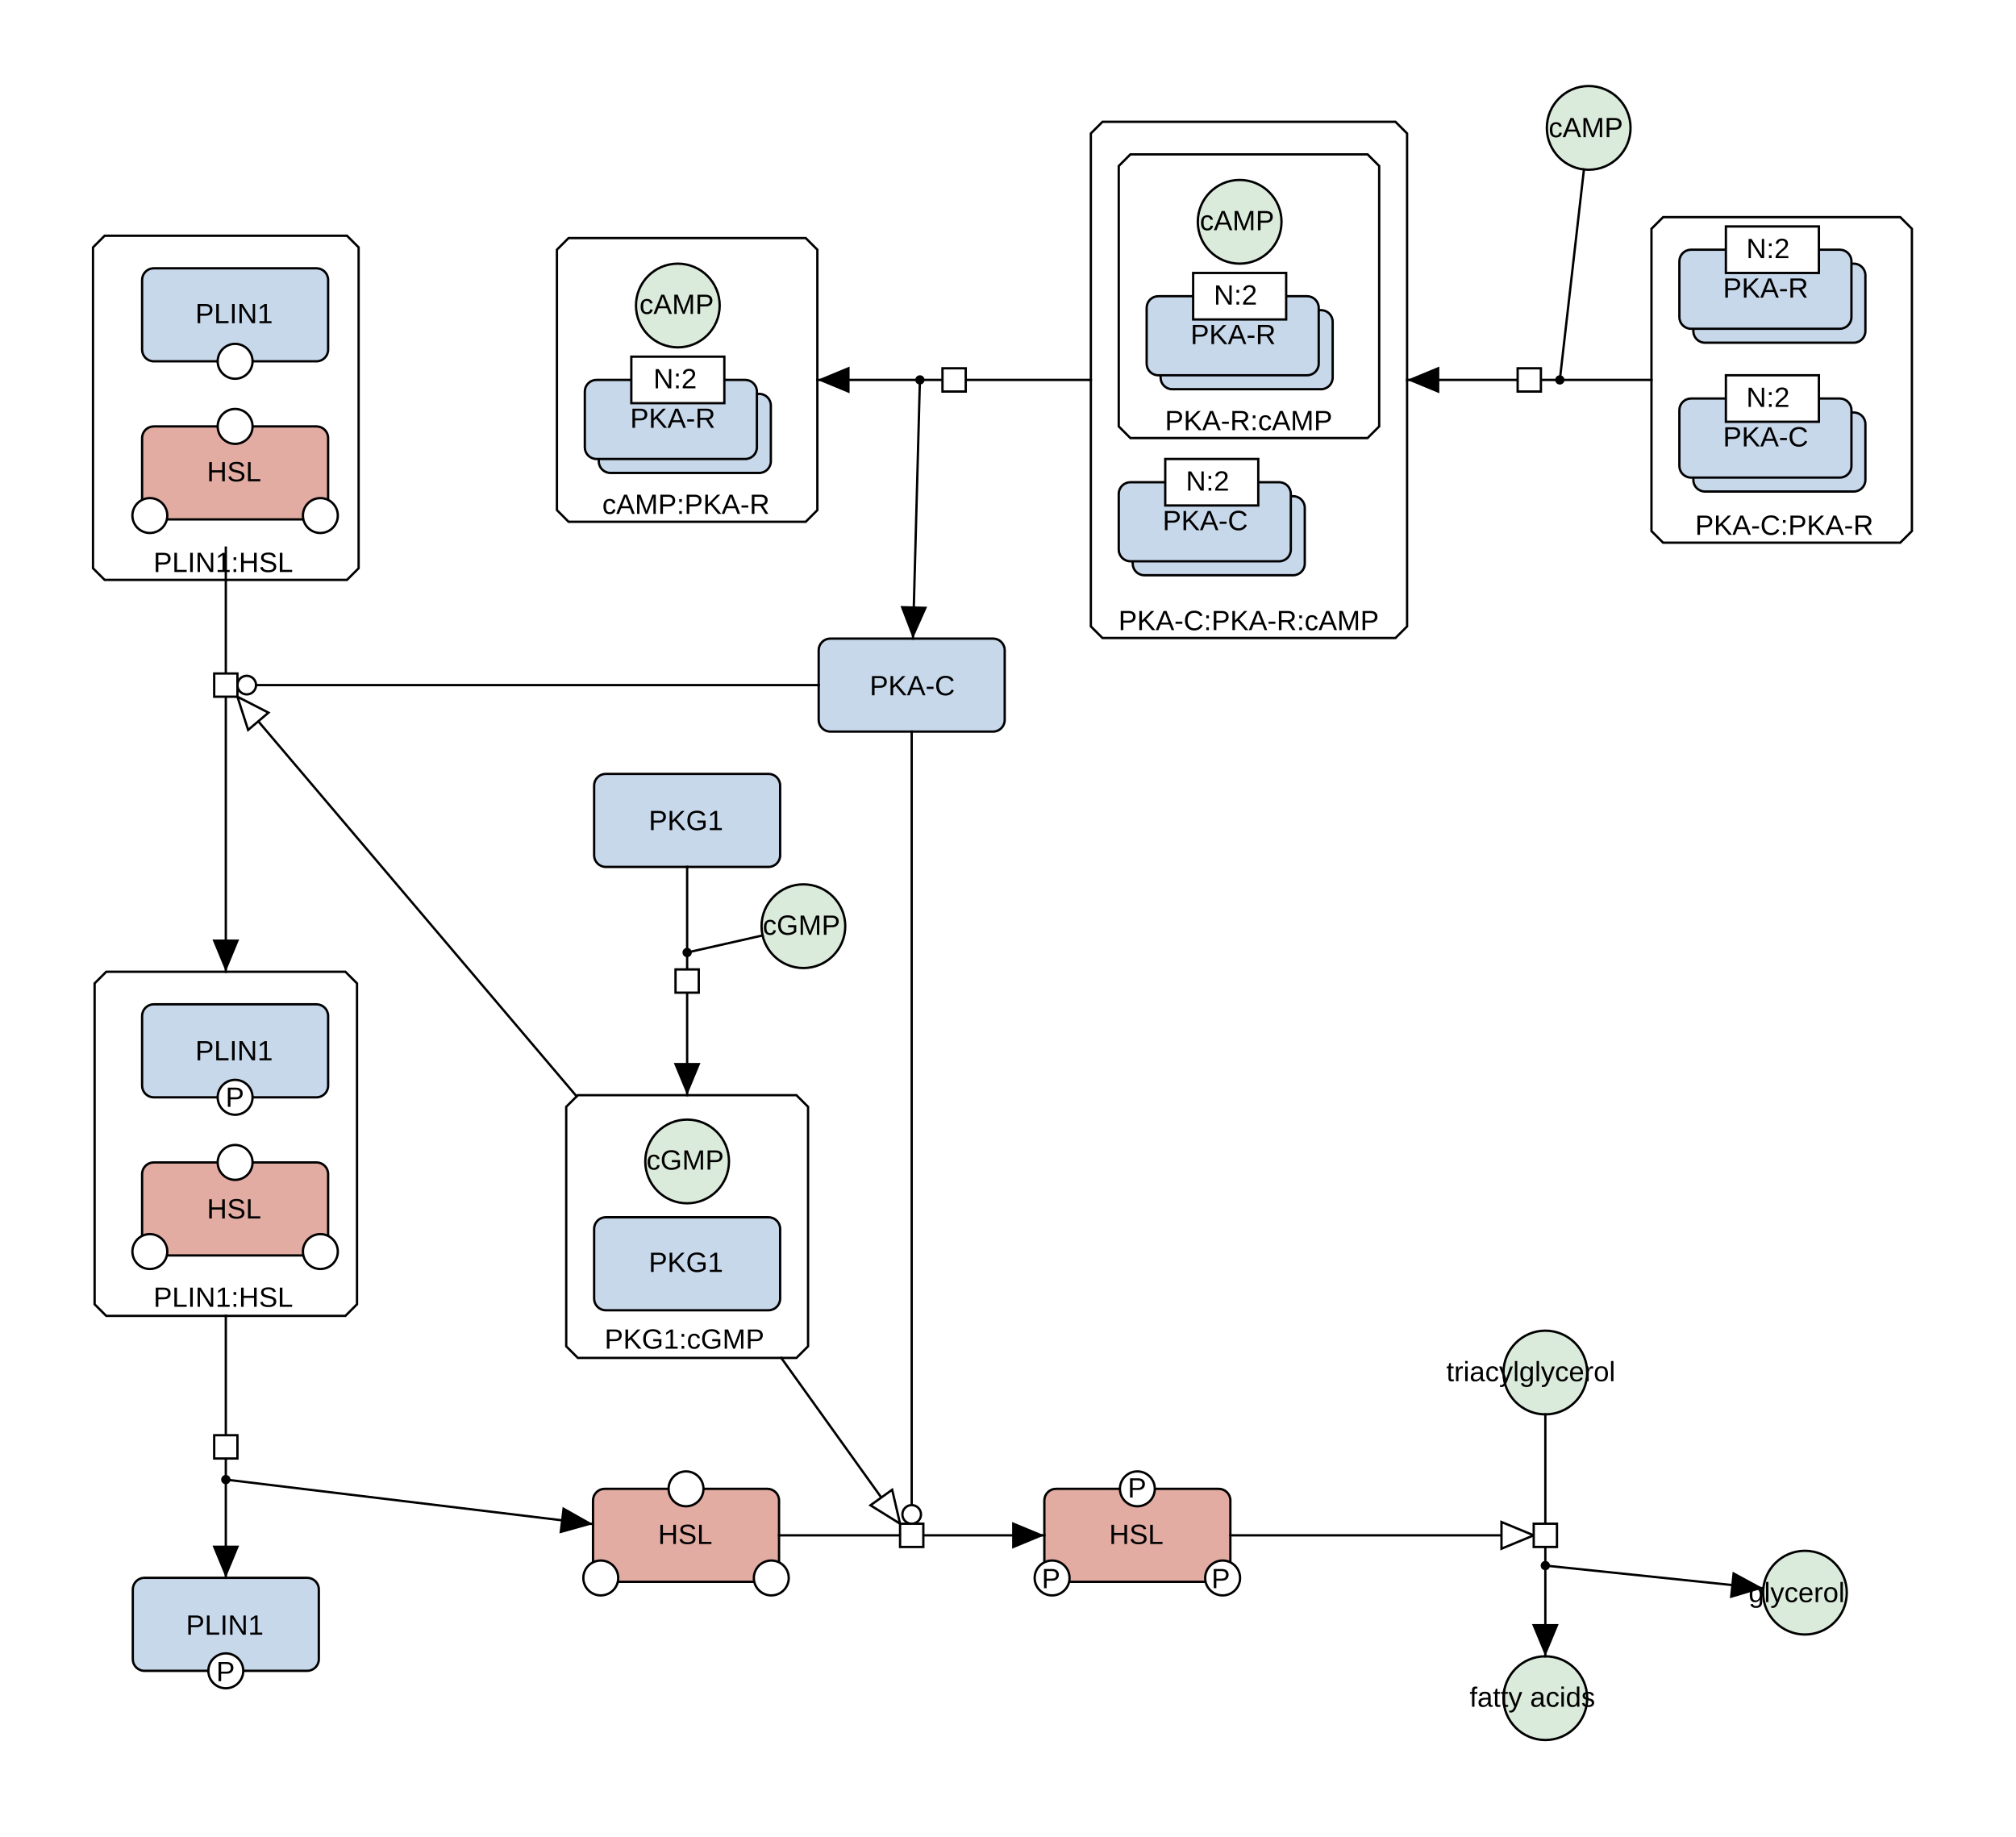
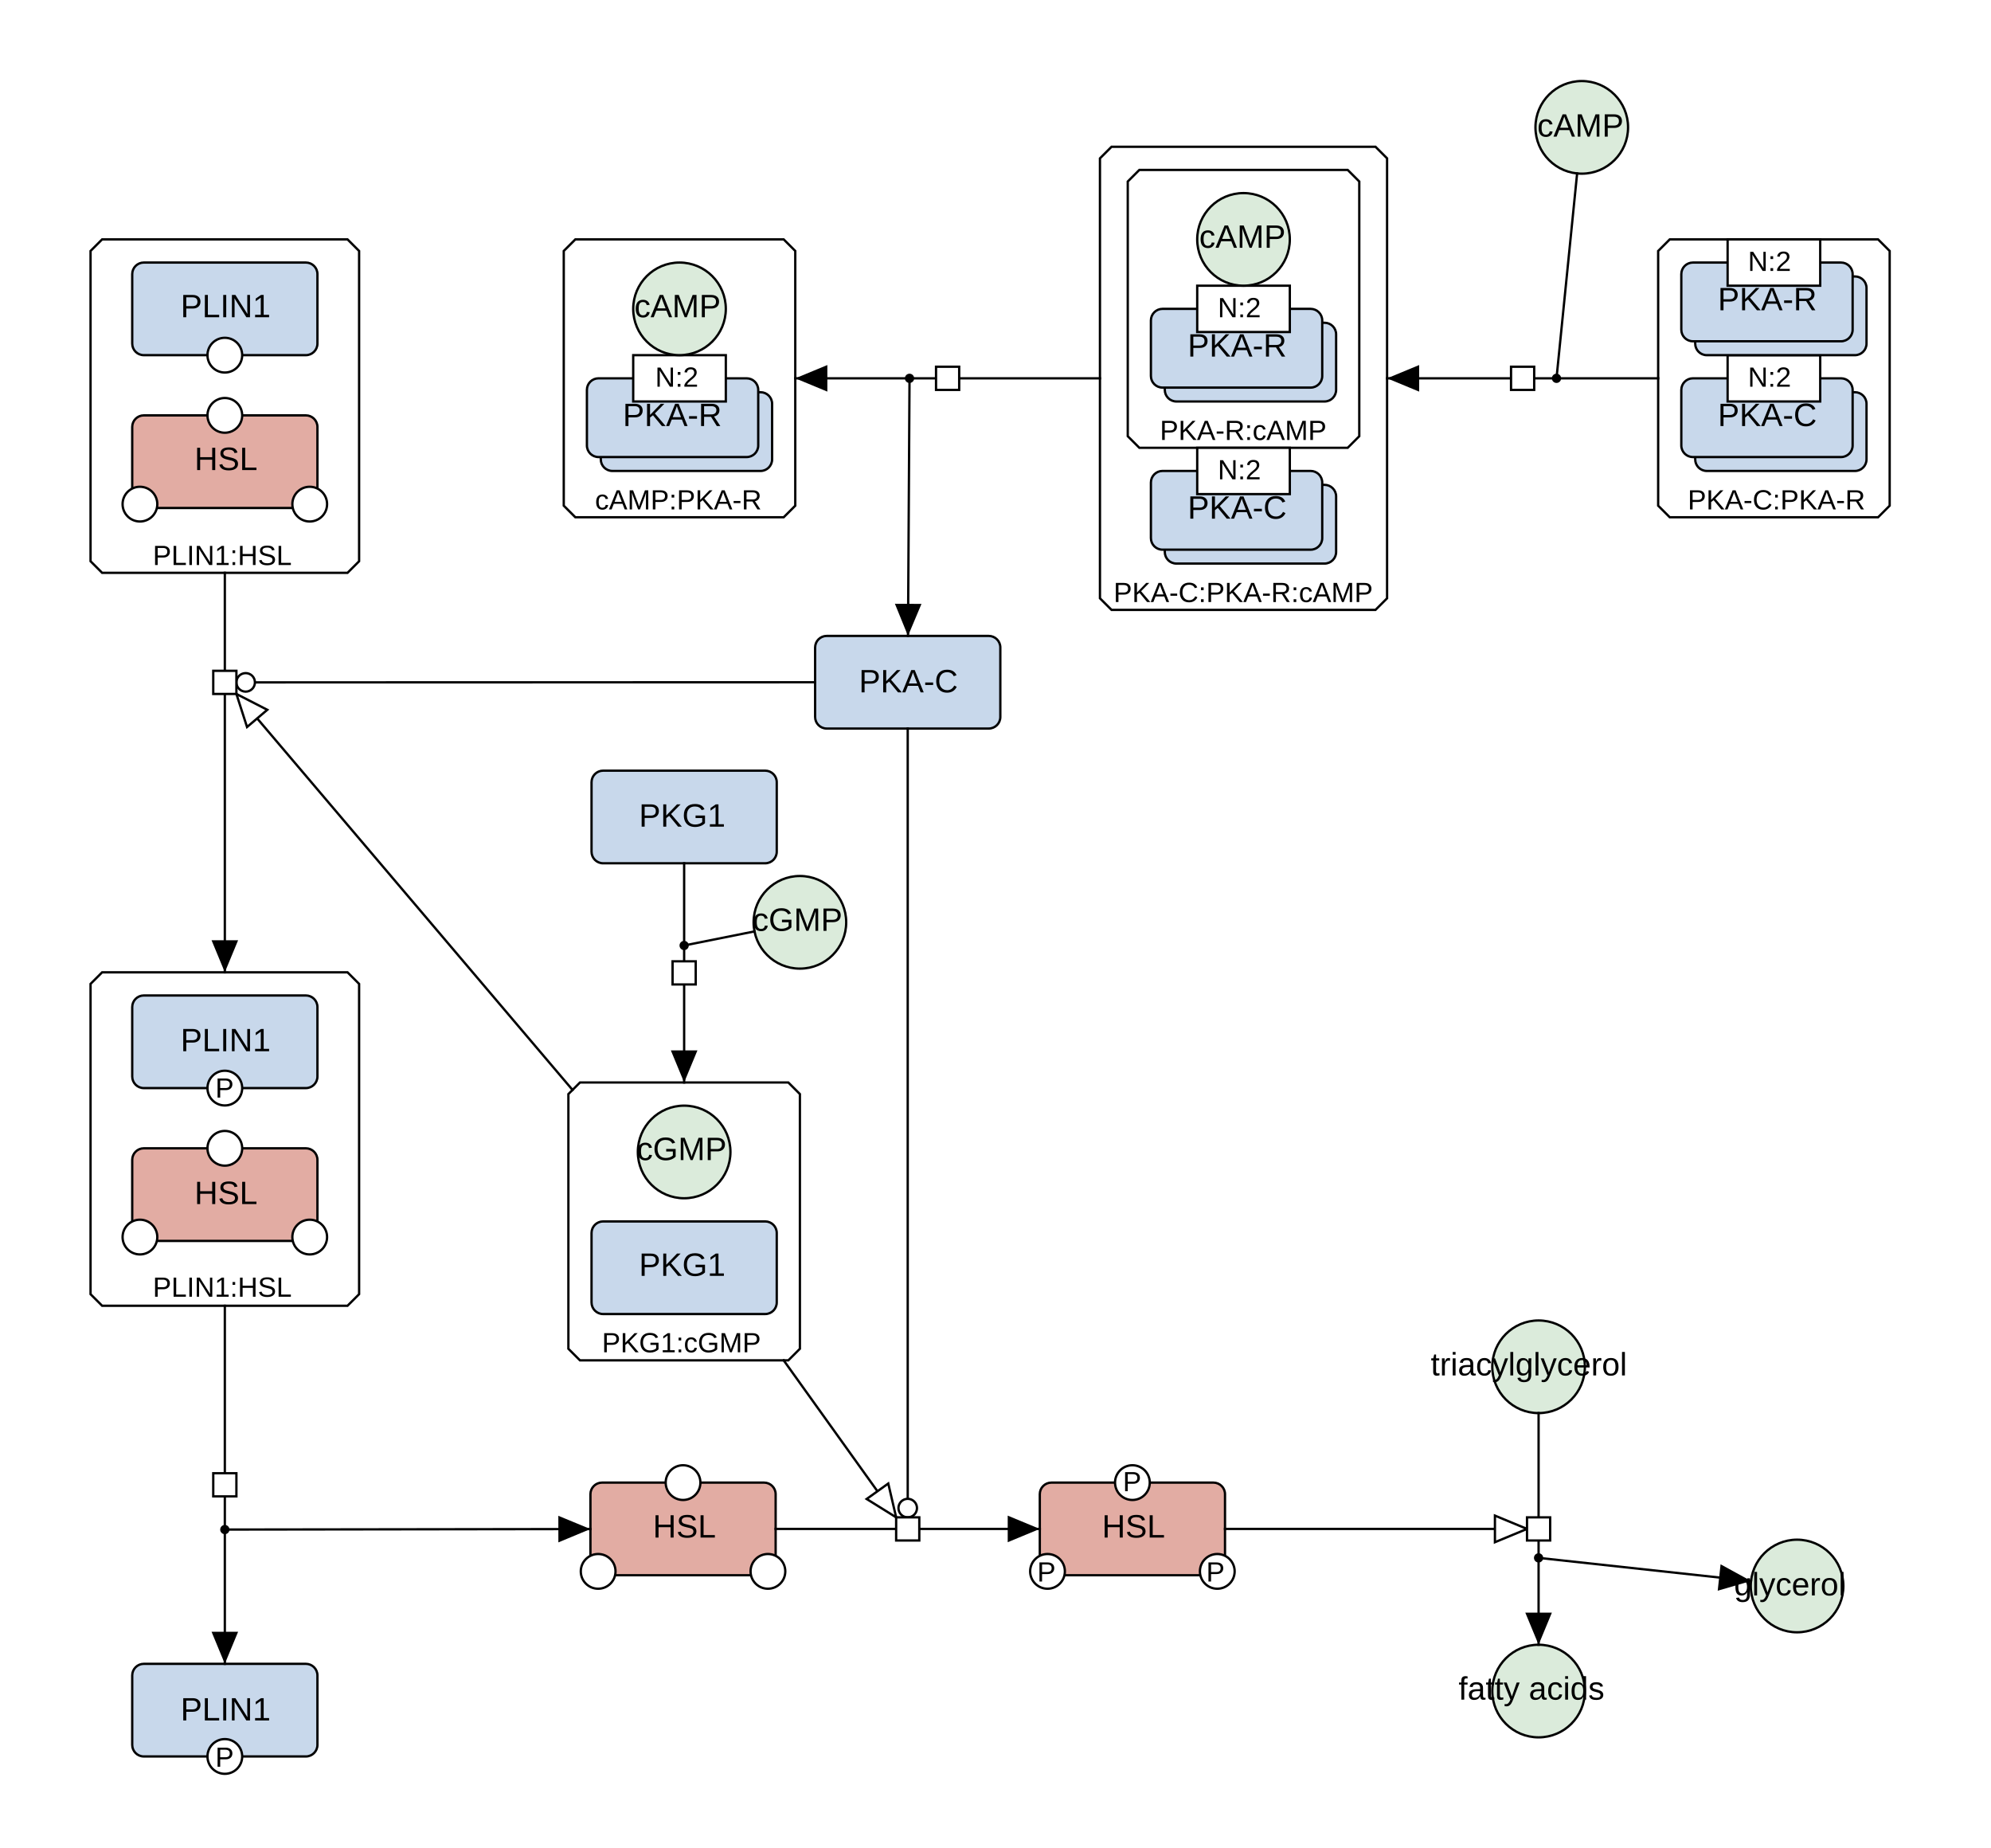
- <svg xmlns="http://www.w3.org/2000/svg" fill-opacity="1" color-rendering="auto" color-interpolation="auto" text-rendering="auto" stroke="black" stroke-linecap="square" stroke-miterlimit="10" shape-rendering="auto" stroke-opacity="1" fill="black" stroke-dasharray="none" font-weight="normal" stroke-width="1" viewBox="0 0 867 790" font-family="'Dialog', 'Liberation Sans', Arial, sans-serif" font-style="normal" stroke-linejoin="miter" font-size="12px" stroke-dashoffset="0" image-rendering="auto">
+ <svg xmlns="http://www.w3.org/2000/svg" fill-opacity="1" color-rendering="auto" color-interpolation="auto" text-rendering="auto" stroke="black" stroke-linecap="square" stroke-miterlimit="10" shape-rendering="auto" stroke-opacity="1" fill="black" stroke-dasharray="none" font-weight="normal" stroke-width="1" viewBox="0 0 860 798" font-family="'Dialog', 'Liberation Sans', Arial, sans-serif" font-style="normal" stroke-linejoin="miter" font-size="12px" stroke-dashoffset="0" image-rendering="auto">
  <defs id="genericDefs" />
  <g />
  <defs id="genericDefs" />
  <g>
    <g fill="white" text-rendering="geometricPrecision" color-interpolation="linearRGB" color-rendering="optimizeQuality" stroke="white" image-rendering="optimizeQuality">
-       <rect x="-1" width="870" height="793" y="-1" stroke="none" />
-       <path d="M474.129 52.384 L600.129 52.384 L605.129 57.384 L605.129 269.384 L600.129 274.384 L474.129 274.384 L469.129 269.384 L469.129 57.384 Z" stroke="none" fill-rule="evenodd" />
-       <path fill="none" d="M474.129 52.384 L600.129 52.384 L605.129 57.384 L605.129 269.384 L600.129 274.384 L474.129 274.384 L469.129 269.384 L469.129 57.384 Z" fill-rule="evenodd" stroke="black" />
-       <text fill="black" x="481" xml:space="preserve" y="271" stroke="none">PKA-C:PKA-R:cAMP</text>
-       <path d="M45 101.381 L149.226 101.381 L154.226 106.381 L154.226 244.381 L149.226 249.381 L45 249.381 L40 244.381 L40 106.381 Z" stroke="none" fill-rule="evenodd" />
-       <path fill="none" d="M45 101.381 L149.226 101.381 L154.226 106.381 L154.226 244.381 L149.226 249.381 L45 249.381 L40 244.381 L40 106.381 Z" fill-rule="evenodd" stroke="black" />
-       <text fill="black" x="66" xml:space="preserve" y="246" stroke="none">PLIN1:HSL</text>
-       <path d="M45.69 417.905 L148.536 417.905 L153.536 422.905 L153.536 560.905 L148.536 565.905 L45.69 565.905 L40.69 560.905 L40.69 422.905 Z" stroke="none" fill-rule="evenodd" />
-       <path fill="none" d="M45.69 417.905 L148.536 417.905 L153.536 422.905 L153.536 560.905 L148.536 565.905 L45.69 565.905 L40.69 560.905 L40.69 422.905 Z" fill-rule="evenodd" stroke="black" />
-       <text fill="black" x="66" xml:space="preserve" y="562" stroke="none">PLIN1:HSL</text>
-       <path d="M715.232 93.384 L817.232 93.384 L822.232 98.384 L822.232 228.384 L817.232 233.384 L715.232 233.384 L710.232 228.384 L710.232 98.384 Z" stroke="none" fill-rule="evenodd" />
-       <path fill="none" d="M715.232 93.384 L817.232 93.384 L822.232 98.384 L822.232 228.384 L817.232 233.384 L715.232 233.384 L710.232 228.384 L710.232 98.384 Z" fill-rule="evenodd" stroke="black" />
-       <text fill="black" x="729" xml:space="preserve" y="230" stroke="none">PKA-C:PKA-R</text>
-       <path d="M486.129 66.384 L588.129 66.384 L593.129 71.384 L593.129 183.384 L588.129 188.384 L486.129 188.384 L481.129 183.384 L481.129 71.384 Z" stroke="none" fill-rule="evenodd" />
-       <path fill="none" d="M486.129 66.384 L588.129 66.384 L593.129 71.384 L593.129 183.384 L588.129 188.384 L486.129 188.384 L481.129 183.384 L481.129 71.384 Z" fill-rule="evenodd" stroke="black" />
-       <text fill="black" x="501" xml:space="preserve" y="185" stroke="none">PKA-R:cAMP</text>
-       <path d="M244.511 102.384 L346.511 102.384 L351.511 107.384 L351.511 219.384 L346.511 224.384 L244.511 224.384 L239.511 219.384 L239.511 107.384 Z" stroke="none" fill-rule="evenodd" />
-       <path fill="none" d="M244.511 102.384 L346.511 102.384 L351.511 107.384 L351.511 219.384 L346.511 224.384 L244.511 224.384 L239.511 219.384 L239.511 107.384 Z" fill-rule="evenodd" stroke="black" />
-       <text fill="black" x="259" xml:space="preserve" y="221" stroke="none">cAMP:PKA-R</text>
-       <path d="M248.511 470.984 L342.511 470.984 L347.511 475.984 L347.511 578.984 L342.511 583.984 L248.511 583.984 L243.511 578.984 L243.511 475.984 Z" stroke="none" fill-rule="evenodd" />
-       <path fill="none" d="M248.511 470.984 L342.511 470.984 L347.511 475.984 L347.511 578.984 L342.511 583.984 L248.511 583.984 L243.511 578.984 L243.511 475.984 Z" fill-rule="evenodd" stroke="black" />
-       <text fill="black" x="260" xml:space="preserve" y="580" stroke="none">PKG1:cGMP</text>
+       <rect x="-1" width="863" height="801" y="-1" stroke="none" />
+       <path d="M480.119 63.384 L594.139 63.384 L599.139 68.384 L599.139 258.384 L594.139 263.384 L480.119 263.384 L475.119 258.384 L475.119 68.384 Z" stroke="none" fill-rule="evenodd" />
+       <path fill="none" d="M480.119 63.384 L594.139 63.384 L599.139 68.384 L599.139 258.384 L594.139 263.384 L480.119 263.384 L475.119 258.384 L475.119 68.384 Z" fill-rule="evenodd" stroke="black" />
+       <text fill="black" x="481" xml:space="preserve" y="260" stroke="none">PKA-C:PKA-R:cAMP</text>
+       <path d="M44.113 419.905 L150.113 419.905 L155.113 424.905 L155.113 558.905 L150.113 563.905 L44.113 563.905 L39.113 558.905 L39.113 424.905 Z" stroke="none" fill-rule="evenodd" />
+       <path fill="none" d="M44.113 419.905 L150.113 419.905 L155.113 424.905 L155.113 558.905 L150.113 563.905 L44.113 563.905 L39.113 558.905 L39.113 424.905 Z" fill-rule="evenodd" stroke="black" />
+       <text fill="black" x="66" xml:space="preserve" y="560" stroke="none">PLIN1:HSL</text>
+       <path d="M44.113 103.381 L150.113 103.381 L155.113 108.381 L155.113 242.381 L150.113 247.381 L44.113 247.381 L39.113 242.381 L39.113 108.381 Z" stroke="none" fill-rule="evenodd" />
+       <path fill="none" d="M44.113 103.381 L150.113 103.381 L155.113 108.381 L155.113 242.381 L150.113 247.381 L44.113 247.381 L39.113 242.381 L39.113 108.381 Z" fill-rule="evenodd" stroke="black" />
+       <text fill="black" x="66" xml:space="preserve" y="244" stroke="none">PLIN1:HSL</text>
+       <path d="M721.232 103.384 L811.232 103.384 L816.232 108.384 L816.232 218.384 L811.232 223.384 L721.232 223.384 L716.232 218.384 L716.232 108.384 Z" stroke="none" fill-rule="evenodd" />
+       <path fill="none" d="M721.232 103.384 L811.232 103.384 L816.232 108.384 L816.232 218.384 L811.232 223.384 L721.232 223.384 L716.232 218.384 L716.232 108.384 Z" fill-rule="evenodd" stroke="black" />
+       <text fill="black" x="729" xml:space="preserve" y="220" stroke="none">PKA-C:PKA-R</text>
+       <path d="M492.129 73.384 L582.129 73.384 L587.129 78.384 L587.129 188.384 L582.129 193.384 L492.129 193.384 L487.129 188.384 L487.129 78.384 Z" stroke="none" fill-rule="evenodd" />
+       <path fill="none" d="M492.129 73.384 L582.129 73.384 L587.129 78.384 L587.129 188.384 L582.129 193.384 L492.129 193.384 L487.129 188.384 L487.129 78.384 Z" fill-rule="evenodd" stroke="black" />
+       <text fill="black" x="501" xml:space="preserve" y="190" stroke="none">PKA-R:cAMP</text>
+       <path d="M248.511 103.384 L338.511 103.384 L343.511 108.384 L343.511 218.384 L338.511 223.384 L248.511 223.384 L243.511 218.384 L243.511 108.384 Z" stroke="none" fill-rule="evenodd" />
+       <path fill="none" d="M248.511 103.384 L338.511 103.384 L343.511 108.384 L343.511 218.384 L338.511 223.384 L248.511 223.384 L243.511 218.384 L243.511 108.384 Z" fill-rule="evenodd" stroke="black" />
+       <text fill="black" x="257" xml:space="preserve" y="220" stroke="none">cAMP:PKA-R</text>
+       <path d="M250.511 467.484 L340.511 467.484 L345.511 472.484 L345.511 582.484 L340.511 587.484 L250.511 587.484 L245.511 582.484 L245.511 472.484 Z" stroke="none" fill-rule="evenodd" />
+       <path fill="none" d="M250.511 467.484 L340.511 467.484 L345.511 472.484 L345.511 582.484 L340.511 587.484 L250.511 587.484 L245.511 582.484 L245.511 472.484 Z" fill-rule="evenodd" stroke="black" />
+       <text fill="black" x="260" xml:space="preserve" y="584" stroke="none">PKG1:cGMP</text>
      <rect x="449.134" y="640.28" fill="rgb(226,172,163)" width="80" rx="5" ry="5" height="40" stroke="none" />
      <rect x="449.134" y="640.28" fill="none" width="80" rx="5" ry="5" height="40" stroke="black" />
-       <text fill="black" x="477" xml:space="preserve" y="664" stroke="none">HSL</text>
+       <text fill="black" x="476" xml:space="preserve" font-size="14px" y="664" stroke="none">HSL</text>
      <circle r="7.5" cx="489.134" cy="640.28" stroke="none" />
      <circle fill="none" r="7.5" cx="489.134" cy="640.28" stroke="black" />
      <text fill="black" x="485" xml:space="preserve" y="644" stroke="none">P</text>
      <circle r="7.5" cx="452.468" cy="678.614" stroke="none" />
      <circle fill="none" r="7.5" cx="452.468" cy="678.614" stroke="black" />
      <text fill="black" x="448" xml:space="preserve" y="683" stroke="none">P</text>
      <circle r="7.5" cx="525.801" cy="678.614" stroke="none" />
      <circle fill="none" r="7.5" cx="525.801" cy="678.614" stroke="black" />
      <text fill="black" x="521" xml:space="preserve" y="683" stroke="none">P</text>
-       <rect x="728.232" y="177.384" fill="rgb(200,216,235)" width="74" rx="5" ry="5" height="34" stroke="none" />
-       <rect x="728.232" y="177.384" fill="none" width="74" rx="5" ry="5" height="34" stroke="black" />
-       <rect x="722.232" y="171.384" fill="rgb(200,216,235)" width="74" rx="5" ry="5" height="34" stroke="none" />
-       <rect x="722.232" y="171.384" fill="none" width="74" rx="5" ry="5" height="34" stroke="black" />
-       <text fill="black" x="741" xml:space="preserve" y="192" stroke="none">PKA-C</text>
-       <rect x="742.232" width="40" height="20" y="161.384" stroke="none" />
-       <rect fill="none" x="742.232" width="40" height="20" y="161.384" stroke="black" />
-       <text fill="black" x="751" xml:space="preserve" y="175" stroke="none">N:2</text>
-       <rect x="728.232" y="113.384" fill="rgb(200,216,235)" width="74" rx="5" ry="5" height="34" stroke="none" />
-       <rect x="728.232" y="113.384" fill="none" width="74" rx="5" ry="5" height="34" stroke="black" />
-       <rect x="722.232" y="107.384" fill="rgb(200,216,235)" width="74" rx="5" ry="5" height="34" stroke="none" />
-       <rect x="722.232" y="107.384" fill="none" width="74" rx="5" ry="5" height="34" stroke="black" />
-       <text fill="black" x="741" xml:space="preserve" y="128" stroke="none">PKA-R</text>
-       <rect x="742.232" width="40" height="20" y="97.384" stroke="none" />
-       <rect fill="none" x="742.232" width="40" height="20" y="97.384" stroke="black" />
-       <text fill="black" x="751" xml:space="preserve" y="111" stroke="none">N:2</text>
-       <rect x="487.129" y="213.384" fill="rgb(200,216,235)" width="74" rx="5" ry="5" height="34" stroke="none" />
-       <rect x="487.129" y="213.384" fill="none" width="74" rx="5" ry="5" height="34" stroke="black" />
-       <rect x="481.129" y="207.384" fill="rgb(200,216,235)" width="74" rx="5" ry="5" height="34" stroke="none" />
-       <rect x="481.129" y="207.384" fill="none" width="74" rx="5" ry="5" height="34" stroke="black" />
-       <text fill="black" x="500" xml:space="preserve" y="228" stroke="none">PKA-C</text>
-       <rect x="501.129" width="40" height="20" y="197.384" stroke="none" />
-       <rect fill="none" x="501.129" width="40" height="20" y="197.384" stroke="black" />
-       <text fill="black" x="510" xml:space="preserve" y="211" stroke="none">N:2</text>
-       <rect x="499.129" y="133.384" fill="rgb(200,216,235)" width="74" rx="5" ry="5" height="34" stroke="none" />
-       <rect x="499.129" y="133.384" fill="none" width="74" rx="5" ry="5" height="34" stroke="black" />
-       <rect x="493.129" y="127.384" fill="rgb(200,216,235)" width="74" rx="5" ry="5" height="34" stroke="none" />
-       <rect x="493.129" y="127.384" fill="none" width="74" rx="5" ry="5" height="34" stroke="black" />
-       <text fill="black" x="512" xml:space="preserve" y="148" stroke="none">PKA-R</text>
-       <rect x="513.129" width="40" height="20" y="117.384" stroke="none" />
-       <rect fill="none" x="513.129" width="40" height="20" y="117.384" stroke="black" />
-       <text fill="black" x="522" xml:space="preserve" y="131" stroke="none">N:2</text>
+       <rect x="732.232" y="169.384" fill="rgb(200,216,235)" width="74" rx="5" ry="5" height="34" stroke="none" />
+       <rect x="732.232" y="169.384" fill="none" width="74" rx="5" ry="5" height="34" stroke="black" />
+       <rect x="726.232" y="163.384" fill="rgb(200,216,235)" width="74" rx="5" ry="5" height="34" stroke="none" />
+       <rect x="726.232" y="163.384" fill="none" width="74" rx="5" ry="5" height="34" stroke="black" />
+       <text fill="black" x="742" xml:space="preserve" font-size="14px" y="184" stroke="none">PKA-C</text>
+       <rect x="746.232" width="40" height="20" y="153.384" stroke="none" />
+       <rect fill="none" x="746.232" width="40" height="20" y="153.384" stroke="black" />
+       <text fill="black" x="755" xml:space="preserve" y="167" stroke="none">N:2</text>
+       <rect x="732.232" y="119.384" fill="rgb(200,216,235)" width="74" rx="5" ry="5" height="34" stroke="none" />
+       <rect x="732.232" y="119.384" fill="none" width="74" rx="5" ry="5" height="34" stroke="black" />
+       <rect x="726.232" y="113.384" fill="rgb(200,216,235)" width="74" rx="5" ry="5" height="34" stroke="none" />
+       <rect x="726.232" y="113.384" fill="none" width="74" rx="5" ry="5" height="34" stroke="black" />
+       <text fill="black" x="742" xml:space="preserve" font-size="14px" y="134" stroke="none">PKA-R</text>
+       <rect x="746.232" width="40" height="20" y="103.384" stroke="none" />
+       <rect fill="none" x="746.232" width="40" height="20" y="103.384" stroke="black" />
+       <text fill="black" x="755" xml:space="preserve" y="117" stroke="none">N:2</text>
+       <rect x="503.129" y="209.384" fill="rgb(200,216,235)" width="74" rx="5" ry="5" height="34" stroke="none" />
+       <rect x="503.129" y="209.384" fill="none" width="74" rx="5" ry="5" height="34" stroke="black" />
+       <rect x="497.129" y="203.384" fill="rgb(200,216,235)" width="74" rx="5" ry="5" height="34" stroke="none" />
+       <rect x="497.129" y="203.384" fill="none" width="74" rx="5" ry="5" height="34" stroke="black" />
+       <text fill="black" x="513" xml:space="preserve" font-size="14px" y="224" stroke="none">PKA-C</text>
+       <rect x="517.129" width="40" height="20" y="193.384" stroke="none" />
+       <rect fill="none" x="517.129" width="40" height="20" y="193.384" stroke="black" />
+       <text fill="black" x="526" xml:space="preserve" y="207" stroke="none">N:2</text>
+       <rect x="503.129" y="139.384" fill="rgb(200,216,235)" width="74" rx="5" ry="5" height="34" stroke="none" />
+       <rect x="503.129" y="139.384" fill="none" width="74" rx="5" ry="5" height="34" stroke="black" />
+       <rect x="497.129" y="133.384" fill="rgb(200,216,235)" width="74" rx="5" ry="5" height="34" stroke="none" />
+       <rect x="497.129" y="133.384" fill="none" width="74" rx="5" ry="5" height="34" stroke="black" />
+       <text fill="black" x="513" xml:space="preserve" font-size="14px" y="154" stroke="none">PKA-R</text>
+       <rect x="517.129" width="40" height="20" y="123.384" stroke="none" />
+       <rect fill="none" x="517.129" width="40" height="20" y="123.384" stroke="black" />
+       <text fill="black" x="526" xml:space="preserve" y="137" stroke="none">N:2</text>
      <rect x="352.085" y="274.63" fill="rgb(200,216,235)" width="80" rx="5" ry="5" height="40" stroke="none" />
      <rect x="352.085" y="274.63" fill="none" width="80" rx="5" ry="5" height="40" stroke="black" />
-       <text fill="black" x="374" xml:space="preserve" y="299" stroke="none">PKA-C</text>
-       <rect x="257.511" y="169.384" fill="rgb(200,216,235)" width="74" rx="5" ry="5" height="34" stroke="none" />
-       <rect x="257.511" y="169.384" fill="none" width="74" rx="5" ry="5" height="34" stroke="black" />
-       <rect x="251.511" y="163.384" fill="rgb(200,216,235)" width="74" rx="5" ry="5" height="34" stroke="none" />
-       <rect x="251.511" y="163.384" fill="none" width="74" rx="5" ry="5" height="34" stroke="black" />
-       <text fill="black" x="271" xml:space="preserve" y="184" stroke="none">PKA-R</text>
-       <rect x="271.511" width="40" height="20" y="153.384" stroke="none" />
-       <rect fill="none" x="271.511" width="40" height="20" y="153.384" stroke="black" />
-       <text fill="black" x="281" xml:space="preserve" y="167" stroke="none">N:2</text>
+       <text fill="black" x="371" xml:space="preserve" font-size="14px" y="299" stroke="none">PKA-C</text>
+       <rect x="259.511" y="169.384" fill="rgb(200,216,235)" width="74" rx="5" ry="5" height="34" stroke="none" />
+       <rect x="259.511" y="169.384" fill="none" width="74" rx="5" ry="5" height="34" stroke="black" />
+       <rect x="253.511" y="163.384" fill="rgb(200,216,235)" width="74" rx="5" ry="5" height="34" stroke="none" />
+       <rect x="253.511" y="163.384" fill="none" width="74" rx="5" ry="5" height="34" stroke="black" />
+       <text fill="black" x="269" xml:space="preserve" font-size="14px" y="184" stroke="none">PKA-R</text>
+       <rect x="273.511" width="40" height="20" y="153.384" stroke="none" />
+       <rect fill="none" x="273.511" width="40" height="20" y="153.384" stroke="black" />
+       <text fill="black" x="283" xml:space="preserve" y="167" stroke="none">N:2</text>
      <rect x="255.035" y="640.28" fill="rgb(226,172,163)" width="80" rx="5" ry="5" height="40" stroke="none" />
      <rect x="255.035" y="640.28" fill="none" width="80" rx="5" ry="5" height="40" stroke="black" />
-       <text fill="black" x="283" xml:space="preserve" y="664" stroke="none">HSL</text>
+       <text fill="black" x="282" xml:space="preserve" font-size="14px" y="664" stroke="none">HSL</text>
      <circle r="7.5" cx="258.369" cy="678.614" stroke="none" />
      <circle fill="none" r="7.5" cx="258.369" cy="678.614" stroke="black" />
      <text fill="black" x="258" xml:space="preserve" y="690" stroke="none" />
      <circle r="7.5" cx="331.702" cy="678.614" stroke="none" />
      <circle fill="none" r="7.5" cx="331.702" cy="678.614" stroke="black" />
      <text fill="black" x="331" xml:space="preserve" y="690" stroke="none" />
      <circle r="7.5" cx="295.035" cy="640.28" stroke="none" />
      <circle fill="none" r="7.5" cx="295.035" cy="640.28" stroke="black" />
      <text fill="black" x="295" xml:space="preserve" y="652" stroke="none" />
-       <rect x="61.113" y="431.905" fill="rgb(200,216,235)" width="80" rx="5" ry="5" height="40" stroke="none" />
-       <rect x="61.113" y="431.905" fill="none" width="80" rx="5" ry="5" height="40" stroke="black" />
-       <text fill="black" x="84" xml:space="preserve" y="456" stroke="none">PLIN1</text>
-       <circle r="7.5" cx="101.113" cy="471.905" stroke="none" />
-       <circle fill="none" r="7.5" cx="101.113" cy="471.905" stroke="black" />
-       <text fill="black" x="97" xml:space="preserve" y="476" stroke="none">P</text>
-       <rect x="61.113" y="499.905" fill="rgb(226,172,163)" width="80" rx="5" ry="5" height="40" stroke="none" />
-       <rect x="61.113" y="499.905" fill="none" width="80" rx="5" ry="5" height="40" stroke="black" />
-       <text fill="black" x="89" xml:space="preserve" y="524" stroke="none">HSL</text>
-       <circle r="7.5" cx="137.78" cy="538.238" stroke="none" />
-       <circle fill="none" r="7.5" cx="137.78" cy="538.238" stroke="black" />
-       <text fill="black" x="137" xml:space="preserve" y="550" stroke="none" />
-       <circle r="7.5" cx="64.446" cy="538.238" stroke="none" />
-       <circle fill="none" r="7.5" cx="64.446" cy="538.238" stroke="black" />
-       <text fill="black" x="64" xml:space="preserve" y="550" stroke="none" />
-       <circle r="7.5" cx="101.113" cy="499.905" stroke="none" />
-       <circle fill="none" r="7.5" cx="101.113" cy="499.905" stroke="black" />
-       <text fill="black" x="101" xml:space="preserve" y="511" stroke="none" />
-       <rect x="57.113" y="678.548" fill="rgb(200,216,235)" width="80" rx="5" ry="5" height="40" stroke="none" />
-       <rect x="57.113" y="678.548" fill="none" width="80" rx="5" ry="5" height="40" stroke="black" />
-       <text fill="black" x="80" xml:space="preserve" y="703" stroke="none">PLIN1</text>
-       <circle r="7.5" cx="97.113" cy="718.548" stroke="none" />
-       <circle fill="none" r="7.5" cx="97.113" cy="718.548" stroke="black" />
-       <text fill="black" x="93" xml:space="preserve" y="723" stroke="none">P</text>
-       <rect x="61.113" y="115.381" fill="rgb(200,216,235)" width="80" rx="5" ry="5" height="40" stroke="none" />
-       <rect x="61.113" y="115.381" fill="none" width="80" rx="5" ry="5" height="40" stroke="black" />
-       <text fill="black" x="84" xml:space="preserve" y="139" stroke="none">PLIN1</text>
-       <circle r="7.5" cx="101.113" cy="155.381" stroke="none" />
-       <circle fill="none" r="7.5" cx="101.113" cy="155.381" stroke="black" />
-       <text fill="black" x="101" xml:space="preserve" y="167" stroke="none" />
-       <rect x="61.113" y="183.381" fill="rgb(226,172,163)" width="80" rx="5" ry="5" height="40" stroke="none" />
-       <rect x="61.113" y="183.381" fill="none" width="80" rx="5" ry="5" height="40" stroke="black" />
-       <text fill="black" x="89" xml:space="preserve" y="207" stroke="none">HSL</text>
-       <circle r="7.5" cx="137.78" cy="221.714" stroke="none" />
-       <circle fill="none" r="7.5" cx="137.78" cy="221.714" stroke="black" />
-       <text fill="black" x="137" xml:space="preserve" y="233" stroke="none" />
-       <circle r="7.5" cx="64.446" cy="221.714" stroke="none" />
-       <circle fill="none" r="7.5" cx="64.446" cy="221.714" stroke="black" />
-       <text fill="black" x="64" xml:space="preserve" y="233" stroke="none" />
-       <circle r="7.5" cx="101.113" cy="183.381" stroke="none" />
-       <circle fill="none" r="7.5" cx="101.113" cy="183.381" stroke="black" />
-       <text fill="black" x="101" xml:space="preserve" y="195" stroke="none" />
-       <rect x="255.511" y="523.484" fill="rgb(200,216,235)" width="80" rx="5" ry="5" height="40" stroke="none" />
-       <rect x="255.511" y="523.484" fill="none" width="80" rx="5" ry="5" height="40" stroke="black" />
-       <text fill="black" x="279" xml:space="preserve" y="547" stroke="none">PKG1</text>
+       <rect x="57.113" y="429.905" fill="rgb(200,216,235)" width="80" rx="5" ry="5" height="40" stroke="none" />
+       <rect x="57.113" y="429.905" fill="none" width="80" rx="5" ry="5" height="40" stroke="black" />
+       <text fill="black" x="78" xml:space="preserve" font-size="14px" y="454" stroke="none">PLIN1</text>
+       <circle r="7.5" cx="97.113" cy="469.905" stroke="none" />
+       <circle fill="none" r="7.5" cx="97.113" cy="469.905" stroke="black" />
+       <text fill="black" x="93" xml:space="preserve" y="474" stroke="none">P</text>
+       <rect x="57.113" y="495.905" fill="rgb(226,172,163)" width="80" rx="5" ry="5" height="40" stroke="none" />
+       <rect x="57.113" y="495.905" fill="none" width="80" rx="5" ry="5" height="40" stroke="black" />
+       <text fill="black" x="84" xml:space="preserve" font-size="14px" y="520" stroke="none">HSL</text>
+       <circle r="7.5" cx="133.78" cy="534.238" stroke="none" />
+       <circle fill="none" r="7.5" cx="133.78" cy="534.238" stroke="black" />
+       <text fill="black" x="133" xml:space="preserve" y="546" stroke="none" />
+       <circle r="7.5" cx="60.446" cy="534.238" stroke="none" />
+       <circle fill="none" r="7.5" cx="60.446" cy="534.238" stroke="black" />
+       <text fill="black" x="60" xml:space="preserve" y="546" stroke="none" />
+       <circle r="7.5" cx="97.113" cy="495.905" stroke="none" />
+       <circle fill="none" r="7.5" cx="97.113" cy="495.905" stroke="black" />
+       <text fill="black" x="97" xml:space="preserve" y="507" stroke="none" />
+       <rect x="57.113" y="718.548" fill="rgb(200,216,235)" width="80" rx="5" ry="5" height="40" stroke="none" />
+       <rect x="57.113" y="718.548" fill="none" width="80" rx="5" ry="5" height="40" stroke="black" />
+       <text fill="black" x="78" xml:space="preserve" font-size="14px" y="743" stroke="none">PLIN1</text>
+       <circle r="7.5" cx="97.113" cy="758.548" stroke="none" />
+       <circle fill="none" r="7.5" cx="97.113" cy="758.548" stroke="black" />
+       <text fill="black" x="93" xml:space="preserve" y="763" stroke="none">P</text>
+       <rect x="57.113" y="113.381" fill="rgb(200,216,235)" width="80" rx="5" ry="5" height="40" stroke="none" />
+       <rect x="57.113" y="113.381" fill="none" width="80" rx="5" ry="5" height="40" stroke="black" />
+       <text fill="black" x="78" xml:space="preserve" font-size="14px" y="137" stroke="none">PLIN1</text>
+       <circle r="7.5" cx="97.113" cy="153.381" stroke="none" />
+       <circle fill="none" r="7.5" cx="97.113" cy="153.381" stroke="black" />
+       <text fill="black" x="97" xml:space="preserve" y="165" stroke="none" />
+       <rect x="57.113" y="179.381" fill="rgb(226,172,163)" width="80" rx="5" ry="5" height="40" stroke="none" />
+       <rect x="57.113" y="179.381" fill="none" width="80" rx="5" ry="5" height="40" stroke="black" />
+       <text fill="black" x="84" xml:space="preserve" font-size="14px" y="203" stroke="none">HSL</text>
+       <circle r="7.5" cx="133.78" cy="217.714" stroke="none" />
+       <circle fill="none" r="7.5" cx="133.78" cy="217.714" stroke="black" />
+       <text fill="black" x="133" xml:space="preserve" y="229" stroke="none" />
+       <circle r="7.5" cx="60.446" cy="217.714" stroke="none" />
+       <circle fill="none" r="7.5" cx="60.446" cy="217.714" stroke="black" />
+       <text fill="black" x="60" xml:space="preserve" y="229" stroke="none" />
+       <circle r="7.5" cx="97.113" cy="179.381" stroke="none" />
+       <circle fill="none" r="7.5" cx="97.113" cy="179.381" stroke="black" />
+       <text fill="black" x="97" xml:space="preserve" y="191" stroke="none" />
+       <rect x="255.511" y="527.484" fill="rgb(200,216,235)" width="80" rx="5" ry="5" height="40" stroke="none" />
+       <rect x="255.511" y="527.484" fill="none" width="80" rx="5" ry="5" height="40" stroke="black" />
+       <text fill="black" x="276" xml:space="preserve" font-size="14px" y="551" stroke="none">PKG1</text>
      <rect x="255.511" y="332.82" fill="rgb(200,216,235)" width="80" rx="5" ry="5" height="40" stroke="none" />
      <rect x="255.511" y="332.82" fill="none" width="80" rx="5" ry="5" height="40" stroke="black" />
-       <text fill="black" x="279" xml:space="preserve" y="357" stroke="none">PKG1</text>
-       <circle fill="rgb(219,235,219)" r="18" cx="683.232" cy="55" stroke="none" />
-       <circle fill="none" r="18" cx="683.232" cy="55" stroke="black" />
-       <text fill="black" x="666" xml:space="preserve" y="59" stroke="none">cAMP</text>
-       <circle fill="rgb(219,235,219)" r="18" cx="533.129" cy="95.384" stroke="none" />
-       <circle fill="none" r="18" cx="533.129" cy="95.384" stroke="black" />
-       <text fill="black" x="516" xml:space="preserve" y="99" stroke="none">cAMP</text>
-       <circle fill="rgb(219,235,219)" r="18" cx="291.511" cy="131.384" stroke="none" />
-       <circle fill="none" r="18" cx="291.511" cy="131.384" stroke="black" />
-       <text fill="black" x="275" xml:space="preserve" y="135" stroke="none">cAMP</text>
-       <circle fill="rgb(219,235,219)" r="18" cx="664.585" cy="590.26" stroke="none" />
-       <circle fill="none" r="18" cx="664.585" cy="590.26" stroke="black" />
-       <text fill="black" x="622" xml:space="preserve" y="594" stroke="none">triacylglycerol</text>
-       <circle fill="rgb(219,235,219)" r="18" cx="776.232" cy="684.928" stroke="none" />
-       <circle fill="none" r="18" cx="776.232" cy="684.928" stroke="black" />
-       <text fill="black" x="752" xml:space="preserve" y="689" stroke="none">glycerol</text>
-       <circle fill="rgb(219,235,219)" r="18" cx="664.585" cy="730.301" stroke="none" />
-       <circle fill="none" r="18" cx="664.585" cy="730.301" stroke="black" />
-       <text fill="black" x="632" xml:space="preserve" y="734" stroke="none">fatty acids</text>
-       <circle fill="rgb(219,235,219)" r="18" cx="295.511" cy="499.484" stroke="none" />
-       <circle fill="none" r="18" cx="295.511" cy="499.484" stroke="black" />
-       <text fill="black" x="278" xml:space="preserve" y="503" stroke="none">cGMP</text>
-       <circle fill="rgb(219,235,219)" r="18" cx="345.511" cy="398.311" stroke="none" />
-       <circle fill="none" r="18" cx="345.511" cy="398.311" stroke="black" />
-       <text fill="black" x="328" xml:space="preserve" y="402" stroke="none">cGMP</text>
+       <text fill="black" x="276" xml:space="preserve" font-size="14px" y="357" stroke="none">PKG1</text>
+       <circle fill="rgb(219,235,219)" r="20" cx="683.232" cy="55" stroke="none" />
+       <circle fill="none" r="20" cx="683.232" cy="55" stroke="black" />
+       <text fill="black" x="664" xml:space="preserve" font-size="14px" y="59" stroke="none">cAMP</text>
+       <circle fill="rgb(219,235,219)" r="20" cx="537.129" cy="103.384" stroke="none" />
+       <circle fill="none" r="20" cx="537.129" cy="103.384" stroke="black" />
+       <text fill="black" x="518" xml:space="preserve" font-size="14px" y="107" stroke="none">cAMP</text>
+       <circle fill="rgb(219,235,219)" r="20" cx="293.511" cy="133.384" stroke="none" />
+       <circle fill="none" r="20" cx="293.511" cy="133.384" stroke="black" />
+       <text fill="black" x="274" xml:space="preserve" font-size="14px" y="137" stroke="none">cAMP</text>
+       <circle fill="rgb(219,235,219)" r="20" cx="664.585" cy="590.26" stroke="none" />
+       <circle fill="none" r="20" cx="664.585" cy="590.26" stroke="black" />
+       <text fill="black" x="618" xml:space="preserve" font-size="14px" y="594" stroke="none">triacylglycerol</text>
+       <circle fill="rgb(219,235,219)" r="20" cx="776.232" cy="684.928" stroke="none" />
+       <circle fill="none" r="20" cx="776.232" cy="684.928" stroke="black" />
+       <text fill="black" x="749" xml:space="preserve" font-size="14px" y="689" stroke="none">glycerol</text>
+       <circle fill="rgb(219,235,219)" r="20" cx="664.585" cy="730.301" stroke="none" />
+       <circle fill="none" r="20" cx="664.585" cy="730.301" stroke="black" />
+       <text fill="black" x="630" xml:space="preserve" font-size="14px" y="734" stroke="none">fatty acids</text>
+       <circle fill="rgb(219,235,219)" r="20" cx="295.511" cy="497.484" stroke="none" />
+       <circle fill="none" r="20" cx="295.511" cy="497.484" stroke="black" />
+       <text fill="black" x="275" xml:space="preserve" font-size="14px" y="501" stroke="none">cGMP</text>
+       <circle fill="rgb(219,235,219)" r="20" cx="345.511" cy="398.311" stroke="none" />
+       <circle fill="none" r="20" cx="345.511" cy="398.311" stroke="black" />
+       <text fill="black" x="325" xml:space="preserve" font-size="14px" y="402" stroke="none">cGMP</text>
      <path fill="none" d="M335.035 660.28 L388.085 660.28" stroke="black" />
      <path fill="none" d="M396.085 660.28 L449.134 660.28" stroke="black" />
      <path fill="black" d="M435.276 666.021 L449.134 660.28 L435.276 654.54 Z" stroke="none" />
-       <path fill="none" d="M335.997 583.984 L387.085 655.28" stroke="black" />
+       <path fill="none" d="M338.505 587.484 L387.085 655.28" stroke="black" />
      <path d="M387.085 655.28 L374.347 647.359 L383.679 640.672 Z" stroke="none" />
      <path fill="none" d="M387.085 655.28 L374.347 647.359 L383.679 640.672 Z" stroke="black" />
      <path fill="none" d="M392.085 314.63 L392.085 655.28" stroke="black" />
      <circle r="4" cx="392.085" cy="651.28" stroke="none" />
      <circle fill="none" r="4" cx="392.085" cy="651.28" stroke="black" />
      <rect x="387.085" width="10" height="10" y="655.28" stroke="none" />
      <rect fill="none" x="387.085" width="10" height="10" y="655.28" stroke="black" />
    </g>
    <g font-size="10px" text-rendering="geometricPrecision" image-rendering="optimizeQuality" color-rendering="optimizeQuality" font-family="sans-serif" color-interpolation="linearRGB" font-weight="bold">
      <text x="392" xml:space="preserve" y="664" stroke="none" />
-       <path fill="none" d="M469.129 163.384 L414.32 163.384" />
-       <path fill="none" d="M395.618 163.384 L351.511 163.384" />
-       <path d="M365.369 157.644 L351.511 163.384 L365.369 169.125 Z" stroke="none" />
-       <path fill="none" d="M395.618 163.384 L392.623 274.63" />
-       <path d="M387.258 260.622 L392.623 274.63 L398.734 260.931 Z" stroke="none" />
-       <path fill="none" d="M395.618 163.384 L406.32 163.384" />
-       <circle r="1.5" cx="395.618" cy="163.384" stroke="none" />
-       <circle fill="none" r="1.5" cx="395.618" cy="163.384" />
-       <text x="396" font-size="12px" y="168" font-family="'Dialog', 'Liberation Sans', Arial, sans-serif" stroke="none" font-weight="normal" xml:space="preserve" />
-     </g>
-     <g transform="translate(410.3199,163.3842) rotate(180) translate(-410.3199,-163.3842)" fill="white" text-rendering="geometricPrecision" color-rendering="optimizeQuality" image-rendering="optimizeQuality" color-interpolation="linearRGB" stroke="white">
-       <rect x="405.32" width="10" height="10" y="158.384" stroke="none" />
-       <rect fill="none" x="405.32" width="10" height="10" y="158.384" stroke="black" />
-     </g>
-     <g font-size="10px" text-rendering="geometricPrecision" image-rendering="optimizeQuality" color-rendering="optimizeQuality" font-family="sans-serif" color-interpolation="linearRGB" font-weight="bold">
-       <text x="410" xml:space="preserve" y="167" stroke="none" />
-       <path fill="none" d="M710.232 163.384 L670.819 163.384" />
-       <path fill="none" d="M681.184 72.883 L670.819 163.384" />
-       <path fill="none" d="M653.681 163.384 L605.129 163.384" />
-       <path d="M618.987 157.644 L605.129 163.384 L618.987 169.125 Z" stroke="none" />
-       <path fill="none" d="M670.819 163.384 L661.681 163.384" />
-       <circle r="1.5" cx="670.819" cy="163.384" stroke="none" />
-       <circle fill="none" r="1.5" cx="670.819" cy="163.384" />
-       <text x="671" font-size="12px" y="168" font-family="'Dialog', 'Liberation Sans', Arial, sans-serif" stroke="none" font-weight="normal" xml:space="preserve" />
-     </g>
-     <g transform="translate(657.6808,163.3842) rotate(180) translate(-657.6808,-163.3842)" fill="white" text-rendering="geometricPrecision" color-rendering="optimizeQuality" image-rendering="optimizeQuality" color-interpolation="linearRGB" stroke="white">
-       <rect x="652.681" width="10" height="10" y="158.384" stroke="none" />
-       <rect fill="none" x="652.681" width="10" height="10" y="158.384" stroke="black" />
+       <path fill="none" d="M475.119 163.384 L413.315 163.384" />
+       <path fill="none" d="M392.864 163.384 L343.511 163.384" />
+       <path d="M357.369 157.644 L343.511 163.384 L357.369 169.125 Z" stroke="none" />
+       <path fill="none" d="M392.864 163.384 L392.204 274.63" />
+       <path d="M386.546 260.738 L392.204 274.63 L398.026 260.806 Z" stroke="none" />
+       <path fill="none" d="M392.864 163.384 L405.315 163.384" />
+       <circle r="1.5" cx="392.864" cy="163.384" stroke="none" />
+       <circle fill="none" r="1.5" cx="392.864" cy="163.384" />
+       <text x="393" font-size="12px" y="168" font-family="'Dialog', 'Liberation Sans', Arial, sans-serif" stroke="none" font-weight="normal" xml:space="preserve" />
+     </g>
+     <g transform="translate(409.3149,163.3842) rotate(180) translate(-409.3149,-163.3842)" fill="white" text-rendering="geometricPrecision" color-rendering="optimizeQuality" image-rendering="optimizeQuality" color-interpolation="linearRGB" stroke="white">
+       <rect x="404.315" width="10" height="10" y="158.384" stroke="none" />
+       <rect fill="none" x="404.315" width="10" height="10" y="158.384" stroke="black" />
+     </g>
+     <g font-size="10px" text-rendering="geometricPrecision" image-rendering="optimizeQuality" color-rendering="optimizeQuality" font-family="sans-serif" color-interpolation="linearRGB" font-weight="bold">
+       <text x="409" xml:space="preserve" y="167" stroke="none" />
+       <path fill="none" d="M716.232 163.384 L672.322 163.384" />
+       <path fill="none" d="M681.229 74.899 L672.322 163.384" />
+       <path fill="none" d="M653.686 163.384 L599.139 163.384" />
+       <path d="M612.997 157.644 L599.139 163.384 L612.997 169.125 Z" stroke="none" />
+       <path fill="none" d="M672.322 163.384 L661.686 163.384" />
+       <circle r="1.5" cx="672.322" cy="163.384" stroke="none" />
+       <circle fill="none" r="1.5" cx="672.322" cy="163.384" />
+       <text x="673" font-size="12px" y="168" font-family="'Dialog', 'Liberation Sans', Arial, sans-serif" stroke="none" font-weight="normal" xml:space="preserve" />
+     </g>
+     <g transform="translate(657.6857,163.3842) rotate(180) translate(-657.6857,-163.3842)" fill="white" text-rendering="geometricPrecision" color-rendering="optimizeQuality" image-rendering="optimizeQuality" color-interpolation="linearRGB" stroke="white">
+       <rect x="652.686" width="10" height="10" y="158.384" stroke="none" />
+       <rect fill="none" x="652.686" width="10" height="10" y="158.384" stroke="black" />
    </g>
    <g font-size="10px" text-rendering="geometricPrecision" image-rendering="optimizeQuality" color-rendering="optimizeQuality" font-family="sans-serif" color-interpolation="linearRGB" font-weight="bold">
      <text x="657" xml:space="preserve" y="167" stroke="none" />
-       <path fill="none" d="M97.113 249.381 L97.113 235.006 L97.113 290.63" />
-       <path fill="none" d="M97.113 298.63 L97.113 354.254 L97.113 417.905" />
-       <path d="M91.373 404.047 L97.113 417.905 L102.853 404.047 Z" stroke="none" />
-       <path fill="none" d="M352.085 294.63 L102.113 294.63" />
+       <path fill="none" d="M97.113 247.381 L97.113 290.691" />
+       <path fill="none" d="M97.113 298.691 L97.113 342 L97.113 419.905" />
+       <path d="M91.373 406.047 L97.113 419.905 L102.853 406.047 Z" stroke="none" />
+       <path fill="none" d="M352.085 294.638 L102.113 294.691" />
    </g>
    <g fill="white" text-rendering="geometricPrecision" color-interpolation="linearRGB" color-rendering="optimizeQuality" stroke="white" image-rendering="optimizeQuality">
-       <circle r="4" cx="106.113" cy="294.63" stroke="none" />
-       <circle fill="none" r="4" cx="106.113" cy="294.63" stroke="black" />
-       <path fill="none" d="M247.994 471.501 L102.113 299.63" stroke="black" />
-       <path d="M102.113 299.63 L115.457 306.481 L106.704 313.91 Z" stroke="none" />
-       <path fill="none" d="M102.113 299.63 L115.457 306.481 L106.704 313.91 Z" stroke="black" />
-       <rect x="92.113" width="10" height="10" y="289.63" transform="translate(97.113,294.6299) rotate(90) translate(-97.113,-294.6299)" stroke="none" />
-       <rect x="92.113" y="289.63" transform="translate(97.113,294.6299) rotate(90) translate(-97.113,-294.6299)" fill="none" width="10" height="10" stroke="black" />
+       <circle r="4" cx="106.113" cy="294.69" stroke="none" />
+       <circle fill="none" r="4" cx="106.113" cy="294.69" stroke="black" />
+       <path fill="none" d="M247.298 470.697 L102.113 299.691" stroke="black" />
+       <path d="M102.113 299.691 L115.458 306.54 L106.706 313.97 Z" stroke="none" />
+       <path fill="none" d="M102.113 299.691 L115.458 306.54 L106.706 313.97 Z" stroke="black" />
+       <rect x="92.113" width="10" height="10" y="289.691" transform="translate(97.113,294.6906) rotate(90) translate(-97.113,-294.6906)" stroke="none" />
+       <rect x="92.113" y="289.691" transform="translate(97.113,294.6906) rotate(90) translate(-97.113,-294.6906)" fill="none" width="10" height="10" stroke="black" />
    </g>
    <g font-size="10px" text-rendering="geometricPrecision" image-rendering="optimizeQuality" color-rendering="optimizeQuality" font-family="sans-serif" color-interpolation="linearRGB" font-weight="bold">
      <text x="97" xml:space="preserve" y="298" stroke="none" />
-       <path fill="none" d="M664.585 608.26 L664.585 656.28" />
-       <path fill="none" d="M664.585 673.285 L664.585 712.301" />
-       <path d="M658.845 698.442 L664.585 712.301 L670.325 698.442 Z" stroke="none" />
-       <path fill="none" d="M664.585 673.285 L758.329 683.062" />
-       <path d="M743.951 687.333 L758.329 683.062 L745.141 675.915 Z" stroke="none" />
+       <path fill="none" d="M664.585 610.26 L664.585 656.28" />
+       <path fill="none" d="M664.585 672.785 L664.585 710.301" />
+       <path d="M658.845 696.442 L664.585 710.301 L670.325 696.442 Z" stroke="none" />
+       <path fill="none" d="M664.585 672.785 L756.35 682.766" />
+       <path d="M741.952 686.974 L756.35 682.766 L743.193 675.561 Z" stroke="none" />
      <path fill="none" d="M529.134 660.28 L659.585 660.28" />
    </g>
    <g fill="white" text-rendering="geometricPrecision" color-interpolation="linearRGB" color-rendering="optimizeQuality" stroke="white" image-rendering="optimizeQuality">
      <path d="M659.585 660.28 L645.727 666.021 L645.727 654.54 Z" stroke="none" />
      <path fill="none" d="M659.585 660.28 L645.727 666.021 L645.727 654.54 Z" stroke="black" />
-       <path fill="none" d="M664.585 673.285 L664.585 664.28" stroke="black" />
-       <circle fill="black" r="1.5" cx="664.585" cy="673.285" stroke="none" />
-       <circle fill="none" r="1.5" cx="664.585" cy="673.285" stroke="black" />
-       <text fill="black" x="665" xml:space="preserve" y="678" stroke="none" />
+       <path fill="none" d="M664.585 672.785 L664.585 664.28" stroke="black" />
+       <circle fill="black" r="1.5" cx="664.585" cy="672.785" stroke="none" />
+       <circle fill="none" r="1.5" cx="664.585" cy="672.785" stroke="black" />
+       <text fill="black" x="665" xml:space="preserve" y="677" stroke="none" />
      <rect x="659.585" width="10" height="10" y="655.28" transform="translate(664.5848,660.2805) rotate(90) translate(-664.5848,-660.2805)" stroke="none" />
      <rect x="659.585" y="655.28" transform="translate(664.5848,660.2805) rotate(90) translate(-664.5848,-660.2805)" fill="none" width="10" height="10" stroke="black" />
    </g>
    <g font-size="10px" text-rendering="geometricPrecision" image-rendering="optimizeQuality" color-rendering="optimizeQuality" font-family="sans-serif" color-interpolation="linearRGB" font-weight="bold">
      <text x="664" xml:space="preserve" y="664" stroke="none" />
-       <path fill="none" d="M97.113 565.905 L97.113 618.227" />
-       <path fill="none" d="M97.113 636.307 L97.113 678.548" />
-       <path d="M91.373 664.69 L97.113 678.548 L102.853 664.69 Z" stroke="none" />
-       <path fill="none" d="M97.113 636.307 L255.035 655.436" />
-       <path d="M240.588 659.468 L255.035 655.436 L241.968 648.071 Z" stroke="none" />
-       <path fill="none" d="M97.113 636.307 L97.113 626.227" />
-       <circle r="1.5" cx="97.113" cy="636.307" stroke="none" />
-       <circle fill="none" r="1.5" cx="97.113" cy="636.307" />
-       <text x="98" font-size="12px" y="641" font-family="'Dialog', 'Liberation Sans', Arial, sans-serif" stroke="none" font-weight="normal" xml:space="preserve" />
-     </g>
-     <g transform="translate(97.113,622.2268) rotate(90) translate(-97.113,-622.2268)" fill="white" text-rendering="geometricPrecision" color-rendering="optimizeQuality" image-rendering="optimizeQuality" color-interpolation="linearRGB" stroke="white">
-       <rect x="92.113" width="10" height="10" y="617.227" stroke="none" />
-       <rect fill="none" x="92.113" width="10" height="10" y="617.227" stroke="black" />
-     </g>
-     <g font-size="10px" text-rendering="geometricPrecision" image-rendering="optimizeQuality" color-rendering="optimizeQuality" font-family="sans-serif" color-interpolation="linearRGB" font-weight="bold">
-       <text x="97" xml:space="preserve" y="626" stroke="none" />
-       <path fill="none" d="M295.511 372.82 L295.511 409.632" />
-       <path fill="none" d="M327.955 402.286 L295.511 409.632" />
-       <path fill="none" d="M295.511 425.902 L295.511 470.984" />
-       <path d="M289.77 457.126 L295.511 470.984 L301.251 457.126 Z" stroke="none" />
-       <path fill="none" d="M295.511 409.632 L295.511 417.902" />
-       <circle r="1.5" cx="295.511" cy="409.632" stroke="none" />
-       <circle fill="none" r="1.5" cx="295.511" cy="409.632" />
-       <text x="296" font-size="12px" y="414" font-family="'Dialog', 'Liberation Sans', Arial, sans-serif" stroke="none" font-weight="normal" xml:space="preserve" />
-     </g>
-     <g transform="translate(295.5106,421.9021) rotate(90) translate(-295.5106,-421.9021)" fill="white" text-rendering="geometricPrecision" color-rendering="optimizeQuality" image-rendering="optimizeQuality" color-interpolation="linearRGB" stroke="white">
-       <rect x="290.511" width="10" height="10" y="416.902" stroke="none" />
-       <rect fill="none" x="290.511" width="10" height="10" y="416.902" stroke="black" />
-     </g>
-     <g font-size="10px" text-rendering="geometricPrecision" image-rendering="optimizeQuality" color-rendering="optimizeQuality" font-family="sans-serif" color-interpolation="linearRGB" font-weight="bold">
-       <text x="295" xml:space="preserve" y="425" stroke="none" />
+       <path fill="none" d="M97.113 563.905 L97.113 637.227" />
+       <path fill="none" d="M97.113 660.557 L97.113 718.548" />
+       <path d="M91.373 704.69 L97.113 718.548 L102.853 704.69 Z" stroke="none" />
+       <path fill="none" d="M97.113 660.557 L255.035 660.336" />
+       <path d="M241.185 666.096 L255.035 660.336 L241.169 654.615 Z" stroke="none" />
+       <path fill="none" d="M97.113 660.557 L97.113 645.227" />
+       <circle r="1.5" cx="97.113" cy="660.557" stroke="none" />
+       <circle fill="none" r="1.5" cx="97.113" cy="660.557" />
+       <text x="98" font-size="12px" y="665" font-family="'Dialog', 'Liberation Sans', Arial, sans-serif" stroke="none" font-weight="normal" xml:space="preserve" />
+     </g>
+     <g transform="translate(97.113,641.2268) rotate(90) translate(-97.113,-641.2268)" fill="white" text-rendering="geometricPrecision" color-rendering="optimizeQuality" image-rendering="optimizeQuality" color-interpolation="linearRGB" stroke="white">
+       <rect x="92.113" width="10" height="10" y="636.227" stroke="none" />
+       <rect fill="none" x="92.113" width="10" height="10" y="636.227" stroke="black" />
+     </g>
+     <g font-size="10px" text-rendering="geometricPrecision" image-rendering="optimizeQuality" color-rendering="optimizeQuality" font-family="sans-serif" color-interpolation="linearRGB" font-weight="bold">
+       <text x="97" xml:space="preserve" y="645" stroke="none" />
+       <path fill="none" d="M295.511 372.82 L295.511 408.319" />
+       <path fill="none" d="M325.9 402.236 L295.511 408.319" />
+       <path fill="none" d="M295.511 424.152 L295.511 467.484" />
+       <path d="M289.77 453.626 L295.511 467.484 L301.251 453.626 Z" stroke="none" />
+       <path fill="none" d="M295.511 408.319 L295.511 416.152" />
+       <circle r="1.5" cx="295.511" cy="408.319" stroke="none" />
+       <circle fill="none" r="1.5" cx="295.511" cy="408.319" />
+       <text x="296" font-size="12px" y="413" font-family="'Dialog', 'Liberation Sans', Arial, sans-serif" stroke="none" font-weight="normal" xml:space="preserve" />
+     </g>
+     <g transform="translate(295.5106,420.1521) rotate(90) translate(-295.5106,-420.1521)" fill="white" text-rendering="geometricPrecision" color-rendering="optimizeQuality" image-rendering="optimizeQuality" color-interpolation="linearRGB" stroke="white">
+       <rect x="290.511" width="10" height="10" y="415.152" stroke="none" />
+       <rect fill="none" x="290.511" width="10" height="10" y="415.152" stroke="black" />
+     </g>
+     <g font-size="10px" text-rendering="geometricPrecision" image-rendering="optimizeQuality" color-rendering="optimizeQuality" font-family="sans-serif" color-interpolation="linearRGB" font-weight="bold">
+       <text x="295" xml:space="preserve" y="424" stroke="none" />
    </g>
  </g>
</svg>
